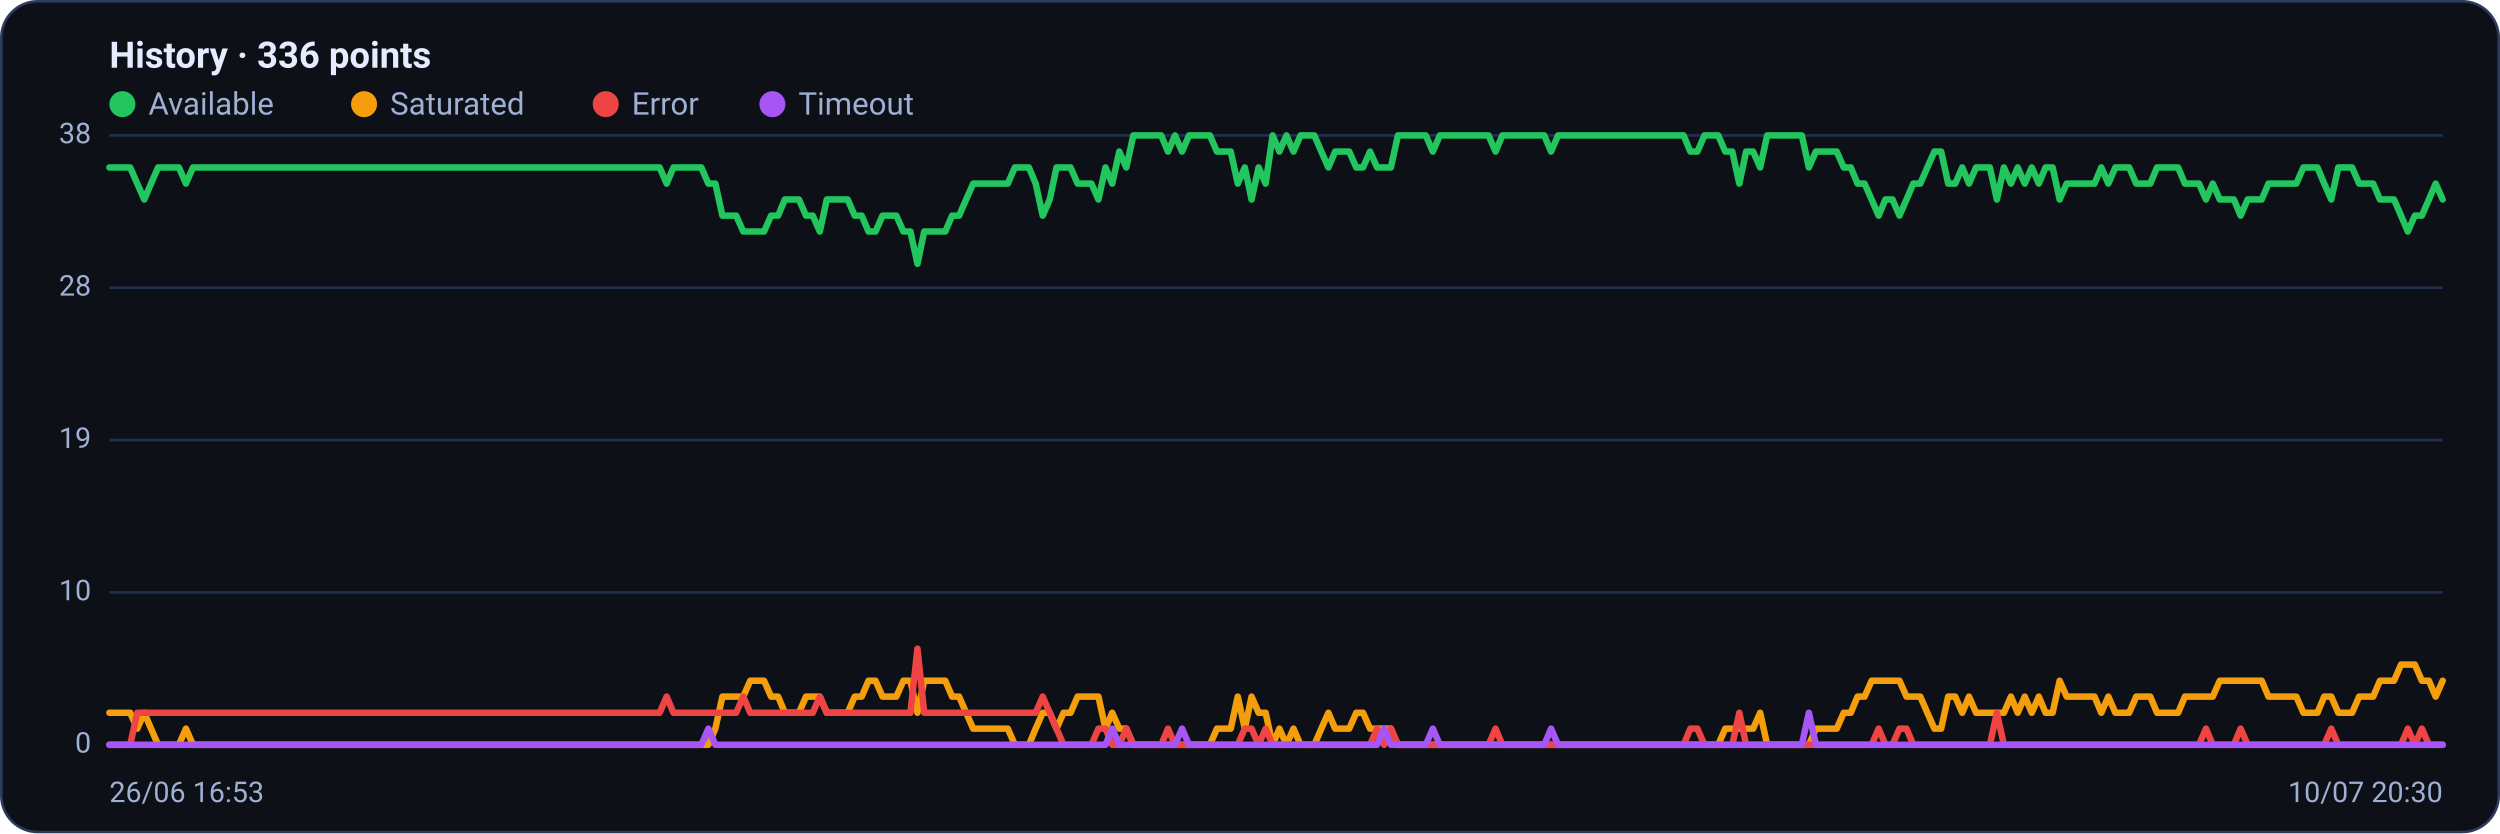
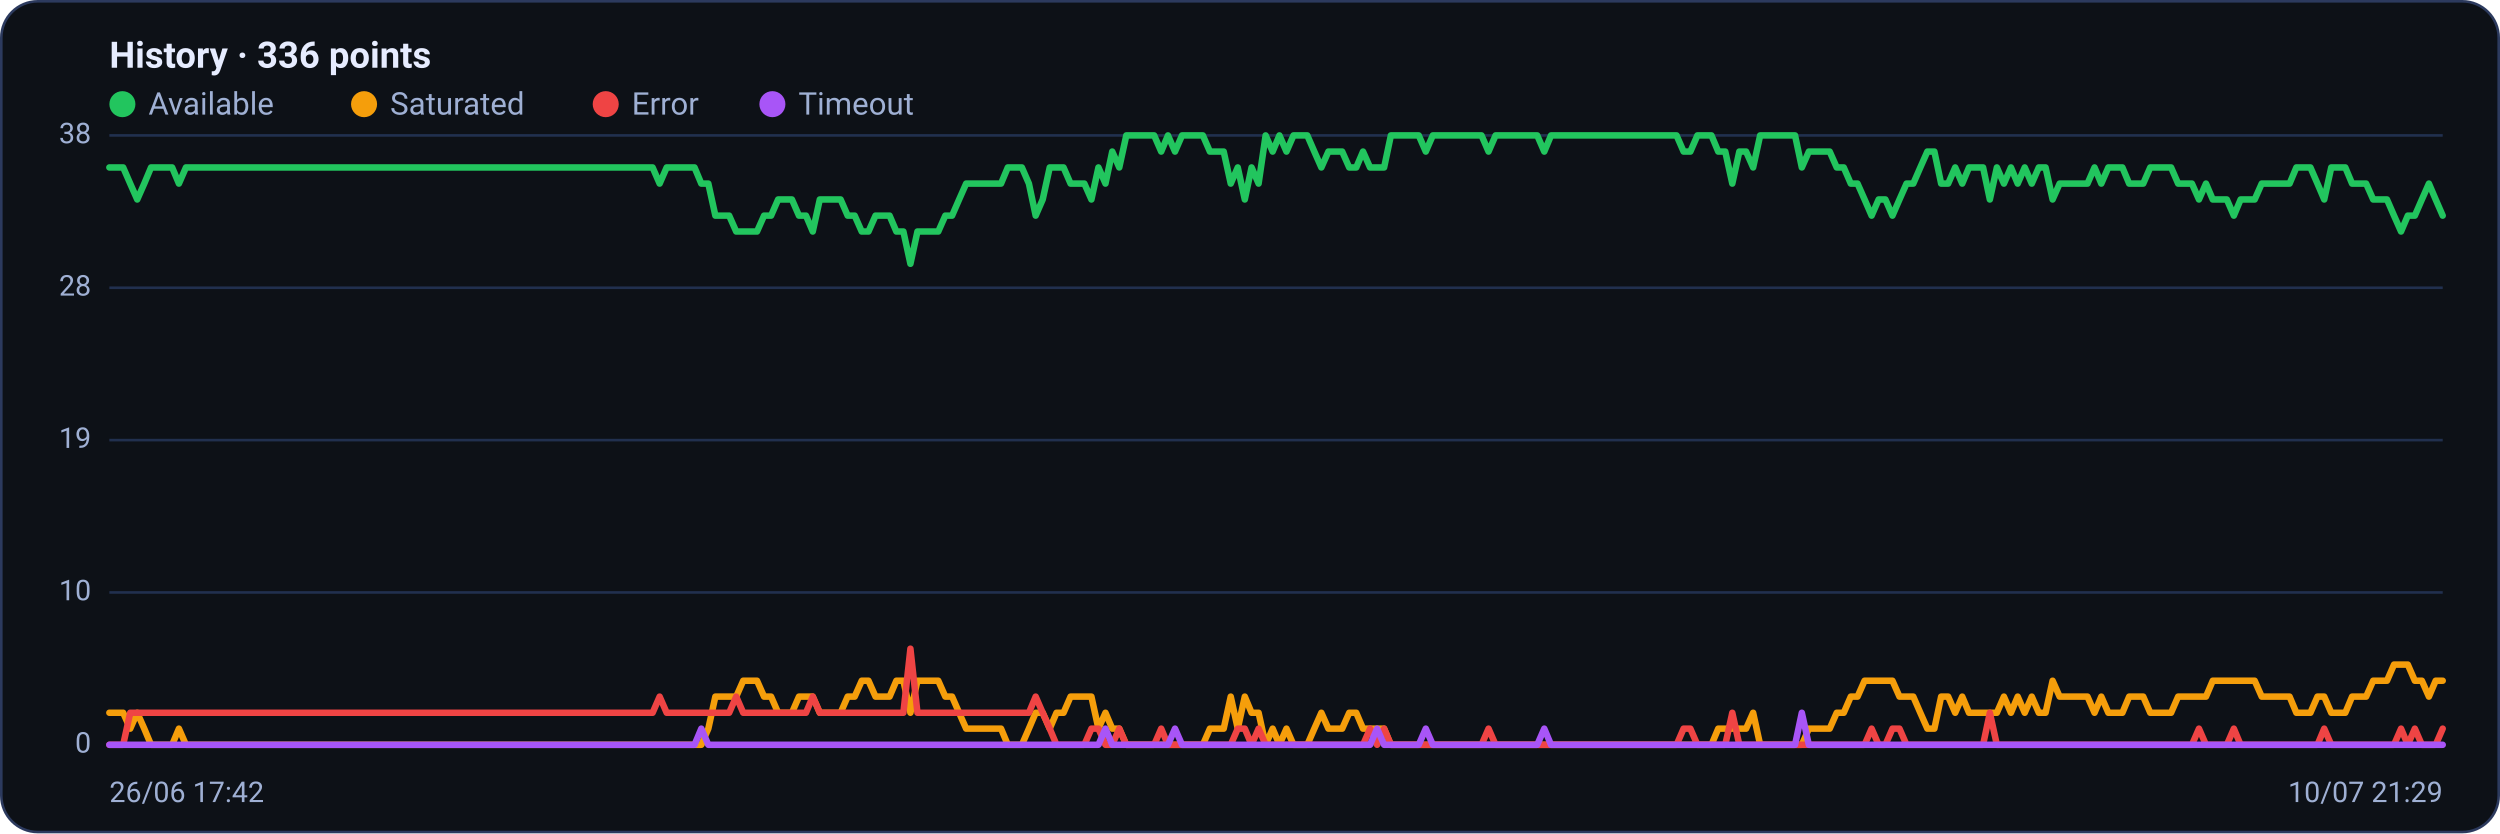
<svg xmlns="http://www.w3.org/2000/svg" viewBox="0 0 960 320" width="960" height="320" font-family="Segoe UI, system-ui, -apple-system, Roboto, Helvetica, Arial, sans-serif" role="img" aria-label="Availability history per region">
  <rect x="0.5" y="0.5" width="959" height="319" rx="14" fill="#0d1117" stroke="#2c3a5e" />
  <text x="42" y="26" font-size="14" font-weight="600" fill="#e6ecff">History · 336 points</text>
  <circle cx="47" cy="40" r="5" fill="#22c55e" />
  <text x="57" y="44" font-size="12" fill="#9fb0d4">Available</text>
  <circle cx="139.8" cy="40" r="5" fill="#f59e0b" />
  <text x="149.8" y="44" font-size="12" fill="#9fb0d4">Saturated</text>
  <circle cx="232.6" cy="40" r="5" fill="#ef4444" />
  <text x="242.6" y="44" font-size="12" fill="#9fb0d4">Error</text>
  <circle cx="296.6" cy="40" r="5" fill="#a855f7" />
  <text x="306.6" y="44" font-size="12" fill="#9fb0d4">Timeout</text>
  <line x1="42" y1="286.0" x2="938" y2="286.0" stroke="#21304f" stroke-width="1" />
  <text x="35" y="289.0" text-anchor="end" font-size="11" fill="#9fb0d4">0</text>
  <line x1="42" y1="227.5" x2="938" y2="227.5" stroke="#21304f" stroke-width="1" />
  <text x="35" y="230.5" text-anchor="end" font-size="11" fill="#9fb0d4">10</text>
  <line x1="42" y1="169.0" x2="938" y2="169.0" stroke="#21304f" stroke-width="1" />
  <text x="35" y="172.0" text-anchor="end" font-size="11" fill="#9fb0d4">19</text>
  <line x1="42" y1="110.5" x2="938" y2="110.5" stroke="#21304f" stroke-width="1" />
  <text x="35" y="113.5" text-anchor="end" font-size="11" fill="#9fb0d4">28</text>
  <line x1="42" y1="52.0" x2="938" y2="52.0" stroke="#21304f" stroke-width="1" />
  <text x="35" y="55.0" text-anchor="end" font-size="11" fill="#9fb0d4">38</text>
-   <polyline fill="none" stroke="#22c55e" stroke-width="2.5" stroke-linejoin="round" stroke-linecap="round" points="42.0,64.3 44.7,64.3 47.3,64.3 50.0,64.3 52.7,70.5 55.4,76.6 58.0,70.5 60.7,64.3 63.4,64.3 66.1,64.3 68.7,64.3 71.4,70.5 74.1,64.3 76.8,64.3 79.4,64.3 82.1,64.3 84.8,64.3 87.5,64.3 90.1,64.3 92.8,64.3 95.5,64.3 98.2,64.3 100.8,64.3 103.5,64.3 106.2,64.3 108.9,64.3 111.5,64.3 114.2,64.3 116.9,64.3 119.6,64.3 122.2,64.3 124.9,64.3 127.6,64.3 130.3,64.3 132.9,64.3 135.6,64.3 138.3,64.3 141.0,64.3 143.6,64.3 146.3,64.3 149.0,64.3 151.7,64.3 154.3,64.3 157.0,64.3 159.7,64.3 162.4,64.3 165.0,64.3 167.7,64.3 170.4,64.3 173.1,64.3 175.7,64.3 178.4,64.3 181.1,64.3 183.8,64.3 186.4,64.3 189.1,64.3 191.8,64.3 194.5,64.3 197.1,64.3 199.8,64.3 202.5,64.3 205.2,64.3 207.8,64.3 210.5,64.3 213.2,64.3 215.9,64.3 218.5,64.3 221.2,64.3 223.9,64.3 226.5,64.3 229.2,64.3 231.9,64.3 234.6,64.3 237.2,64.3 239.9,64.3 242.6,64.3 245.3,64.3 247.9,64.3 250.6,64.3 253.3,64.3 256.0,70.5 258.6,64.3 261.3,64.3 264.0,64.3 266.7,64.3 269.3,64.3 272.0,70.5 274.7,70.5 277.4,82.8 280.0,82.8 282.7,82.8 285.4,88.9 288.1,88.9 290.7,88.9 293.4,88.9 296.1,82.8 298.8,82.8 301.4,76.6 304.1,76.6 306.8,76.6 309.5,82.8 312.1,82.8 314.8,88.9 317.5,76.6 320.2,76.6 322.8,76.6 325.5,76.6 328.2,82.8 330.9,82.8 333.5,88.9 336.2,88.9 338.9,82.8 341.6,82.8 344.2,82.8 346.9,88.9 349.6,88.9 352.3,101.3 354.9,88.9 357.6,88.9 360.3,88.9 363.0,88.9 365.6,82.8 368.3,82.8 371.0,76.6 373.7,70.5 376.3,70.5 379.0,70.5 381.7,70.5 384.4,70.5 387.0,70.5 389.7,64.3 392.4,64.3 395.1,64.3 397.7,70.5 400.4,82.8 403.1,76.6 405.7,64.3 408.4,64.3 411.1,64.3 413.8,70.5 416.4,70.5 419.1,70.5 421.8,76.6 424.5,64.3 427.1,70.5 429.8,58.2 432.5,64.3 435.2,52.0 437.8,52.0 440.5,52.0 443.2,52.0 445.9,52.0 448.5,58.2 451.2,52.0 453.9,58.2 456.6,52.0 459.2,52.0 461.9,52.0 464.6,52.0 467.3,58.2 469.9,58.2 472.6,58.2 475.3,70.5 478.0,64.3 480.6,76.6 483.3,64.3 486.0,70.5 488.7,52.0 491.3,58.2 494.0,52.0 496.7,58.2 499.4,52.0 502.0,52.0 504.7,52.0 507.4,58.2 510.1,64.3 512.7,58.2 515.4,58.2 518.1,58.2 520.8,64.3 523.4,64.3 526.1,58.2 528.8,64.3 531.5,64.3 534.1,64.3 536.8,52.0 539.5,52.0 542.2,52.0 544.8,52.0 547.5,52.0 550.2,58.2 552.9,52.0 555.5,52.0 558.2,52.0 560.9,52.0 563.6,52.0 566.2,52.0 568.9,52.0 571.6,52.0 574.3,58.2 576.9,52.0 579.6,52.0 582.3,52.0 584.9,52.0 587.6,52.0 590.3,52.0 593.0,52.0 595.6,58.2 598.3,52.0 601.0,52.0 603.7,52.0 606.3,52.0 609.0,52.0 611.7,52.0 614.4,52.0 617.0,52.0 619.7,52.0 622.4,52.0 625.1,52.0 627.7,52.0 630.4,52.0 633.1,52.0 635.8,52.0 638.4,52.0 641.1,52.0 643.8,52.0 646.5,52.0 649.1,58.2 651.8,58.2 654.5,52.0 657.2,52.0 659.8,52.0 662.5,58.2 665.2,58.2 667.9,70.5 670.5,58.2 673.2,58.2 675.9,64.3 678.6,52.0 681.2,52.0 683.9,52.0 686.6,52.0 689.3,52.0 691.9,52.0 694.6,64.3 697.3,58.2 700.0,58.2 702.6,58.2 705.3,58.2 708.0,64.3 710.7,64.3 713.3,70.5 716.0,70.5 718.7,76.6 721.4,82.8 724.0,76.6 726.7,76.6 729.4,82.8 732.1,76.6 734.7,70.5 737.4,70.5 740.1,64.3 742.8,58.2 745.4,58.2 748.1,70.5 750.8,70.5 753.5,64.3 756.1,70.5 758.8,64.3 761.5,64.3 764.1,64.3 766.8,76.6 769.5,64.3 772.2,70.5 774.8,64.3 777.5,70.5 780.2,64.3 782.9,70.5 785.5,64.3 788.2,64.3 790.9,76.6 793.6,70.5 796.2,70.5 798.9,70.5 801.6,70.5 804.3,70.5 806.9,64.3 809.6,70.5 812.3,64.3 815.0,64.3 817.6,64.3 820.3,70.5 823.0,70.5 825.7,70.5 828.3,64.3 831.0,64.3 833.7,64.3 836.4,64.3 839.0,70.5 841.7,70.5 844.4,70.5 847.1,76.6 849.7,70.5 852.4,76.6 855.1,76.6 857.8,76.6 860.4,82.8 863.1,76.6 865.8,76.6 868.5,76.6 871.1,70.5 873.8,70.5 876.5,70.5 879.2,70.5 881.8,70.5 884.5,64.3 887.2,64.3 889.9,64.3 892.5,70.5 895.2,76.6 897.9,64.3 900.6,64.3 903.2,64.3 905.9,70.5 908.6,70.5 911.3,70.5 913.9,76.6 916.6,76.6 919.3,76.6 922.0,82.8 924.6,88.9 927.3,82.8 930.0,82.8 932.7,76.6 935.3,70.5 938.0,76.6" />
-   <polyline fill="none" stroke="#f59e0b" stroke-width="2.5" stroke-linejoin="round" stroke-linecap="round" points="42.0,273.7 44.7,273.7 47.3,273.7 50.0,273.7 52.7,279.8 55.4,273.7 58.0,279.8 60.7,286.0 63.4,286.0 66.1,286.0 68.7,286.0 71.4,279.8 74.1,286.0 76.8,286.0 79.4,286.0 82.1,286.0 84.8,286.0 87.5,286.0 90.1,286.0 92.8,286.0 95.5,286.0 98.2,286.0 100.8,286.0 103.5,286.0 106.2,286.0 108.9,286.0 111.5,286.0 114.2,286.0 116.9,286.0 119.6,286.0 122.2,286.0 124.9,286.0 127.6,286.0 130.3,286.0 132.9,286.0 135.6,286.0 138.3,286.0 141.0,286.0 143.6,286.0 146.3,286.0 149.0,286.0 151.7,286.0 154.3,286.0 157.0,286.0 159.7,286.0 162.4,286.0 165.0,286.0 167.7,286.0 170.4,286.0 173.1,286.0 175.7,286.0 178.4,286.0 181.1,286.0 183.8,286.0 186.4,286.0 189.1,286.0 191.8,286.0 194.5,286.0 197.1,286.0 199.8,286.0 202.5,286.0 205.2,286.0 207.8,286.0 210.5,286.0 213.2,286.0 215.9,286.0 218.5,286.0 221.2,286.0 223.9,286.0 226.5,286.0 229.2,286.0 231.9,286.0 234.6,286.0 237.2,286.0 239.9,286.0 242.6,286.0 245.3,286.0 247.9,286.0 250.6,286.0 253.3,286.0 256.0,286.0 258.6,286.0 261.3,286.0 264.0,286.0 266.7,286.0 269.3,286.0 272.0,286.0 274.7,279.8 277.4,267.5 280.0,267.5 282.7,267.5 285.4,267.5 288.1,261.4 290.7,261.4 293.4,261.4 296.1,267.5 298.8,267.5 301.4,273.7 304.1,273.7 306.8,273.7 309.5,267.5 312.1,267.5 314.8,267.5 317.5,273.7 320.2,273.7 322.8,273.7 325.5,273.7 328.2,267.5 330.9,267.5 333.5,261.4 336.2,261.4 338.9,267.5 341.6,267.5 344.2,267.5 346.9,261.4 349.6,261.4 352.3,273.7 354.9,261.4 357.6,261.4 360.3,261.4 363.0,261.4 365.6,267.5 368.3,267.5 371.0,273.7 373.7,279.8 376.3,279.8 379.0,279.8 381.7,279.8 384.4,279.8 387.0,279.8 389.7,286.0 392.4,286.0 395.1,286.0 397.7,279.8 400.4,273.7 403.1,273.7 405.7,279.8 408.4,273.7 411.1,273.7 413.8,267.5 416.4,267.5 419.1,267.5 421.8,267.5 424.5,279.8 427.1,273.7 429.8,279.8 432.5,279.8 435.2,286.0 437.8,286.0 440.5,286.0 443.2,286.0 445.9,286.0 448.5,286.0 451.2,286.0 453.9,286.0 456.6,286.0 459.2,286.0 461.9,286.0 464.6,286.0 467.3,279.8 469.9,279.8 472.6,279.8 475.3,267.5 478.0,279.8 480.6,267.5 483.3,273.7 486.0,273.7 488.7,286.0 491.3,279.8 494.0,286.0 496.7,279.8 499.4,286.0 502.0,286.0 504.7,286.0 507.4,279.8 510.1,273.7 512.7,279.8 515.4,279.8 518.1,279.8 520.8,273.7 523.4,273.7 526.1,279.8 528.8,279.8 531.5,279.8 534.1,279.8 536.8,286.0 539.5,286.0 542.2,286.0 544.8,286.0 547.5,286.0 550.2,286.0 552.9,286.0 555.5,286.0 558.2,286.0 560.9,286.0 563.6,286.0 566.2,286.0 568.9,286.0 571.6,286.0 574.3,286.0 576.9,286.0 579.6,286.0 582.3,286.0 584.9,286.0 587.6,286.0 590.3,286.0 593.0,286.0 595.6,286.0 598.3,286.0 601.0,286.0 603.7,286.0 606.3,286.0 609.0,286.0 611.7,286.0 614.4,286.0 617.0,286.0 619.7,286.0 622.4,286.0 625.1,286.0 627.7,286.0 630.4,286.0 633.1,286.0 635.8,286.0 638.4,286.0 641.1,286.0 643.8,286.0 646.5,286.0 649.1,286.0 651.8,286.0 654.5,286.0 657.2,286.0 659.8,286.0 662.5,279.8 665.2,279.8 667.9,279.8 670.5,279.8 673.2,279.8 675.9,273.7 678.6,286.0 681.2,286.0 683.9,286.0 686.6,286.0 689.3,286.0 691.9,286.0 694.6,286.0 697.3,279.8 700.0,279.8 702.6,279.8 705.3,279.8 708.0,273.7 710.7,273.7 713.3,267.5 716.0,267.5 718.7,261.4 721.4,261.4 724.0,261.4 726.7,261.4 729.4,261.4 732.1,267.5 734.7,267.5 737.4,267.5 740.1,273.7 742.8,279.8 745.4,279.8 748.1,267.5 750.8,267.5 753.5,273.7 756.1,267.5 758.8,273.7 761.5,273.7 764.1,273.7 766.8,273.7 769.5,273.7 772.2,267.5 774.8,273.7 777.5,267.5 780.2,273.7 782.9,267.5 785.5,273.7 788.2,273.7 790.9,261.4 793.6,267.5 796.2,267.5 798.9,267.5 801.6,267.5 804.3,267.5 806.9,273.7 809.6,267.5 812.3,273.7 815.0,273.7 817.6,273.7 820.3,267.5 823.0,267.5 825.7,267.5 828.3,273.7 831.0,273.7 833.7,273.7 836.4,273.7 839.0,267.5 841.7,267.5 844.4,267.5 847.1,267.5 849.7,267.5 852.4,261.4 855.1,261.4 857.8,261.4 860.4,261.4 863.1,261.4 865.8,261.4 868.5,261.4 871.1,267.5 873.8,267.5 876.5,267.5 879.2,267.5 881.8,267.5 884.5,273.7 887.2,273.7 889.9,273.7 892.5,267.5 895.2,267.5 897.9,273.7 900.6,273.7 903.2,273.7 905.9,267.5 908.6,267.5 911.3,267.5 913.9,261.4 916.6,261.4 919.3,261.4 922.0,255.2 924.6,255.2 927.3,255.2 930.0,261.4 932.7,261.4 935.3,267.5 938.0,261.4" />
-   <polyline fill="none" stroke="#ef4444" stroke-width="2.5" stroke-linejoin="round" stroke-linecap="round" points="42.0,286.0 44.7,286.0 47.3,286.0 50.0,286.0 52.7,273.7 55.4,273.7 58.0,273.7 60.7,273.7 63.4,273.7 66.1,273.7 68.7,273.7 71.4,273.7 74.1,273.7 76.8,273.7 79.4,273.7 82.1,273.7 84.8,273.7 87.5,273.7 90.1,273.7 92.8,273.7 95.5,273.7 98.2,273.7 100.8,273.7 103.5,273.7 106.2,273.7 108.9,273.7 111.5,273.7 114.2,273.7 116.9,273.7 119.6,273.7 122.2,273.7 124.9,273.7 127.6,273.7 130.3,273.7 132.9,273.7 135.6,273.7 138.3,273.7 141.0,273.7 143.6,273.7 146.3,273.7 149.0,273.7 151.7,273.7 154.3,273.7 157.0,273.7 159.7,273.7 162.4,273.7 165.0,273.7 167.7,273.7 170.4,273.7 173.1,273.7 175.7,273.7 178.4,273.7 181.1,273.7 183.8,273.7 186.4,273.7 189.1,273.7 191.8,273.7 194.5,273.7 197.1,273.7 199.8,273.7 202.5,273.7 205.2,273.7 207.8,273.7 210.5,273.7 213.2,273.7 215.9,273.7 218.5,273.7 221.2,273.7 223.9,273.7 226.5,273.7 229.2,273.7 231.9,273.7 234.6,273.7 237.2,273.7 239.9,273.7 242.6,273.7 245.3,273.7 247.9,273.7 250.6,273.7 253.3,273.7 256.0,267.5 258.6,273.7 261.3,273.7 264.0,273.7 266.7,273.7 269.3,273.7 272.0,273.7 274.7,273.7 277.4,273.7 280.0,273.7 282.7,273.7 285.4,267.5 288.1,273.7 290.7,273.7 293.4,273.7 296.1,273.7 298.8,273.7 301.4,273.7 304.1,273.7 306.8,273.7 309.5,273.7 312.1,273.7 314.8,267.5 317.5,273.7 320.2,273.7 322.8,273.7 325.5,273.7 328.2,273.7 330.9,273.7 333.5,273.7 336.2,273.7 338.9,273.7 341.6,273.7 344.2,273.7 346.9,273.7 349.6,273.7 352.3,249.1 354.9,273.7 357.6,273.7 360.3,273.7 363.0,273.7 365.6,273.7 368.3,273.7 371.0,273.7 373.7,273.7 376.3,273.7 379.0,273.7 381.7,273.7 384.4,273.7 387.0,273.7 389.7,273.7 392.4,273.7 395.1,273.7 397.7,273.7 400.4,267.5 403.1,273.7 405.7,279.8 408.4,286.0 411.1,286.0 413.8,286.0 416.4,286.0 419.1,286.0 421.8,279.8 424.5,279.8 427.1,286.0 429.8,286.0 432.5,279.8 435.2,286.0 437.8,286.0 440.5,286.0 443.2,286.0 445.9,286.0 448.5,279.8 451.2,286.0 453.9,286.0 456.6,286.0 459.2,286.0 461.9,286.0 464.6,286.0 467.3,286.0 469.9,286.0 472.6,286.0 475.3,286.0 478.0,279.8 480.6,279.8 483.3,286.0 486.0,279.8 488.7,286.0 491.3,286.0 494.0,286.0 496.7,286.0 499.4,286.0 502.0,286.0 504.7,286.0 507.4,286.0 510.1,286.0 512.7,286.0 515.4,286.0 518.1,286.0 520.8,286.0 523.4,286.0 526.1,286.0 528.8,279.8 531.5,286.0 534.1,279.8 536.8,286.0 539.5,286.0 542.2,286.0 544.8,286.0 547.5,286.0 550.2,286.0 552.9,286.0 555.5,286.0 558.2,286.0 560.9,286.0 563.6,286.0 566.2,286.0 568.9,286.0 571.6,286.0 574.3,279.8 576.9,286.0 579.6,286.0 582.3,286.0 584.9,286.0 587.6,286.0 590.3,286.0 593.0,286.0 595.6,286.0 598.3,286.0 601.0,286.0 603.7,286.0 606.3,286.0 609.0,286.0 611.7,286.0 614.4,286.0 617.0,286.0 619.7,286.0 622.4,286.0 625.1,286.0 627.7,286.0 630.4,286.0 633.1,286.0 635.8,286.0 638.4,286.0 641.1,286.0 643.8,286.0 646.5,286.0 649.1,279.8 651.8,279.8 654.5,286.0 657.2,286.0 659.8,286.0 662.5,286.0 665.2,286.0 667.9,273.7 670.5,286.0 673.2,286.0 675.9,286.0 678.6,286.0 681.2,286.0 683.9,286.0 686.6,286.0 689.3,286.0 691.9,286.0 694.6,286.0 697.3,286.0 700.0,286.0 702.6,286.0 705.3,286.0 708.0,286.0 710.7,286.0 713.3,286.0 716.0,286.0 718.7,286.0 721.4,279.8 724.0,286.0 726.7,286.0 729.4,279.8 732.1,279.8 734.7,286.0 737.4,286.0 740.1,286.0 742.8,286.0 745.4,286.0 748.1,286.0 750.8,286.0 753.5,286.0 756.1,286.0 758.8,286.0 761.5,286.0 764.1,286.0 766.8,273.7 769.5,286.0 772.2,286.0 774.8,286.0 777.5,286.0 780.2,286.0 782.9,286.0 785.5,286.0 788.2,286.0 790.9,286.0 793.6,286.0 796.2,286.0 798.9,286.0 801.6,286.0 804.3,286.0 806.9,286.0 809.6,286.0 812.3,286.0 815.0,286.0 817.6,286.0 820.3,286.0 823.0,286.0 825.7,286.0 828.3,286.0 831.0,286.0 833.7,286.0 836.4,286.0 839.0,286.0 841.7,286.0 844.4,286.0 847.1,279.8 849.7,286.0 852.4,286.0 855.1,286.0 857.8,286.0 860.4,279.8 863.1,286.0 865.8,286.0 868.5,286.0 871.1,286.0 873.8,286.0 876.5,286.0 879.2,286.0 881.8,286.0 884.5,286.0 887.2,286.0 889.9,286.0 892.5,286.0 895.2,279.8 897.9,286.0 900.6,286.0 903.2,286.0 905.9,286.0 908.6,286.0 911.3,286.0 913.9,286.0 916.6,286.0 919.3,286.0 922.0,286.0 924.6,279.8 927.3,286.0 930.0,279.8 932.7,286.0 935.3,286.0 938.0,286.0" />
-   <polyline fill="none" stroke="#a855f7" stroke-width="2.5" stroke-linejoin="round" stroke-linecap="round" points="42.0,286.0 44.7,286.0 47.3,286.0 50.0,286.0 52.7,286.0 55.4,286.0 58.0,286.0 60.7,286.0 63.4,286.0 66.1,286.0 68.7,286.0 71.4,286.0 74.1,286.0 76.8,286.0 79.4,286.0 82.1,286.0 84.8,286.0 87.5,286.0 90.1,286.0 92.8,286.0 95.5,286.0 98.2,286.0 100.8,286.0 103.5,286.0 106.2,286.0 108.9,286.0 111.5,286.0 114.2,286.0 116.9,286.0 119.6,286.0 122.2,286.0 124.9,286.0 127.6,286.0 130.3,286.0 132.9,286.0 135.6,286.0 138.3,286.0 141.0,286.0 143.6,286.0 146.3,286.0 149.0,286.0 151.7,286.0 154.3,286.0 157.0,286.0 159.7,286.0 162.4,286.0 165.0,286.0 167.7,286.0 170.4,286.0 173.1,286.0 175.7,286.0 178.4,286.0 181.1,286.0 183.8,286.0 186.4,286.0 189.1,286.0 191.8,286.0 194.5,286.0 197.1,286.0 199.8,286.0 202.5,286.0 205.2,286.0 207.8,286.0 210.5,286.0 213.2,286.0 215.9,286.0 218.5,286.0 221.2,286.0 223.9,286.0 226.5,286.0 229.2,286.0 231.9,286.0 234.6,286.0 237.2,286.0 239.9,286.0 242.6,286.0 245.3,286.0 247.9,286.0 250.6,286.0 253.3,286.0 256.0,286.0 258.6,286.0 261.3,286.0 264.0,286.0 266.7,286.0 269.3,286.0 272.0,279.8 274.7,286.0 277.4,286.0 280.0,286.0 282.7,286.0 285.4,286.0 288.1,286.0 290.7,286.0 293.4,286.0 296.1,286.0 298.8,286.0 301.4,286.0 304.1,286.0 306.8,286.0 309.5,286.0 312.1,286.0 314.8,286.0 317.5,286.0 320.2,286.0 322.8,286.0 325.5,286.0 328.2,286.0 330.9,286.0 333.5,286.0 336.2,286.0 338.9,286.0 341.6,286.0 344.2,286.0 346.9,286.0 349.6,286.0 352.3,286.0 354.9,286.0 357.6,286.0 360.3,286.0 363.0,286.0 365.6,286.0 368.3,286.0 371.0,286.0 373.7,286.0 376.3,286.0 379.0,286.0 381.7,286.0 384.4,286.0 387.0,286.0 389.7,286.0 392.4,286.0 395.1,286.0 397.7,286.0 400.4,286.0 403.1,286.0 405.7,286.0 408.4,286.0 411.1,286.0 413.8,286.0 416.4,286.0 419.1,286.0 421.8,286.0 424.5,286.0 427.1,279.8 429.8,286.0 432.5,286.0 435.2,286.0 437.8,286.0 440.5,286.0 443.2,286.0 445.9,286.0 448.5,286.0 451.2,286.0 453.9,279.8 456.6,286.0 459.2,286.0 461.9,286.0 464.6,286.0 467.3,286.0 469.9,286.0 472.6,286.0 475.3,286.0 478.0,286.0 480.6,286.0 483.3,286.0 486.0,286.0 488.7,286.0 491.3,286.0 494.0,286.0 496.7,286.0 499.4,286.0 502.0,286.0 504.7,286.0 507.4,286.0 510.1,286.0 512.7,286.0 515.4,286.0 518.1,286.0 520.8,286.0 523.4,286.0 526.1,286.0 528.8,286.0 531.5,279.8 534.1,286.0 536.8,286.0 539.5,286.0 542.2,286.0 544.8,286.0 547.5,286.0 550.2,279.8 552.9,286.0 555.5,286.0 558.2,286.0 560.9,286.0 563.6,286.0 566.2,286.0 568.9,286.0 571.6,286.0 574.3,286.0 576.9,286.0 579.6,286.0 582.3,286.0 584.9,286.0 587.6,286.0 590.3,286.0 593.0,286.0 595.6,279.8 598.3,286.0 601.0,286.0 603.7,286.0 606.3,286.0 609.0,286.0 611.7,286.0 614.4,286.0 617.0,286.0 619.7,286.0 622.4,286.0 625.1,286.0 627.7,286.0 630.4,286.0 633.1,286.0 635.8,286.0 638.4,286.0 641.1,286.0 643.8,286.0 646.5,286.0 649.1,286.0 651.8,286.0 654.5,286.0 657.2,286.0 659.8,286.0 662.5,286.0 665.2,286.0 667.9,286.0 670.5,286.0 673.2,286.0 675.9,286.0 678.6,286.0 681.2,286.0 683.9,286.0 686.6,286.0 689.3,286.0 691.9,286.0 694.6,273.7 697.3,286.0 700.0,286.0 702.6,286.0 705.3,286.0 708.0,286.0 710.7,286.0 713.3,286.0 716.0,286.0 718.7,286.0 721.4,286.0 724.0,286.0 726.7,286.0 729.4,286.0 732.1,286.0 734.7,286.0 737.4,286.0 740.1,286.0 742.8,286.0 745.4,286.0 748.1,286.0 750.8,286.0 753.5,286.0 756.1,286.0 758.8,286.0 761.5,286.0 764.1,286.0 766.8,286.0 769.5,286.0 772.2,286.0 774.8,286.0 777.5,286.0 780.2,286.0 782.9,286.0 785.5,286.0 788.2,286.0 790.9,286.0 793.6,286.0 796.2,286.0 798.9,286.0 801.6,286.0 804.3,286.0 806.9,286.0 809.6,286.0 812.3,286.0 815.0,286.0 817.6,286.0 820.3,286.0 823.0,286.0 825.7,286.0 828.3,286.0 831.0,286.0 833.7,286.0 836.4,286.0 839.0,286.0 841.7,286.0 844.4,286.0 847.1,286.0 849.7,286.0 852.4,286.0 855.1,286.0 857.8,286.0 860.4,286.0 863.1,286.0 865.8,286.0 868.5,286.0 871.1,286.0 873.8,286.0 876.5,286.0 879.2,286.0 881.8,286.0 884.5,286.0 887.2,286.0 889.9,286.0 892.5,286.0 895.2,286.0 897.9,286.0 900.6,286.0 903.2,286.0 905.9,286.0 908.6,286.0 911.3,286.0 913.9,286.0 916.6,286.0 919.3,286.0 922.0,286.0 924.6,286.0 927.3,286.0 930.0,286.0 932.7,286.0 935.3,286.0 938.0,286.0" />
-   <text x="42" y="308" font-size="11" fill="#9fb0d4">26/06 16:53</text>
-   <text x="938" y="308" text-anchor="end" font-size="11" fill="#9fb0d4">10/07 20:30</text>
+   <polyline fill="none" stroke="#22c55e" stroke-width="2.5" stroke-linejoin="round" stroke-linecap="round" points="42.0,64.3 44.7,64.3 47.3,64.3 50.0,70.5 52.7,76.6 55.4,70.5 58.0,64.3 60.7,64.3 63.4,64.3 66.1,64.3 68.7,70.5 71.4,64.3 74.1,64.3 76.8,64.3 79.4,64.3 82.1,64.3 84.8,64.3 87.5,64.3 90.1,64.3 92.8,64.3 95.5,64.3 98.2,64.3 100.8,64.3 103.5,64.3 106.2,64.3 108.9,64.3 111.5,64.3 114.2,64.3 116.9,64.3 119.6,64.3 122.2,64.3 124.9,64.3 127.6,64.3 130.3,64.3 132.9,64.3 135.6,64.3 138.3,64.3 141.0,64.3 143.6,64.3 146.3,64.3 149.0,64.3 151.7,64.3 154.3,64.3 157.0,64.3 159.7,64.3 162.4,64.3 165.0,64.3 167.7,64.3 170.4,64.3 173.1,64.3 175.7,64.3 178.4,64.3 181.1,64.3 183.8,64.3 186.4,64.3 189.1,64.3 191.8,64.3 194.5,64.3 197.1,64.3 199.8,64.3 202.5,64.3 205.2,64.3 207.8,64.3 210.5,64.3 213.2,64.3 215.9,64.3 218.5,64.3 221.2,64.3 223.9,64.3 226.5,64.3 229.2,64.3 231.9,64.3 234.6,64.3 237.2,64.3 239.9,64.3 242.6,64.3 245.3,64.3 247.9,64.3 250.6,64.3 253.3,70.5 256.0,64.3 258.6,64.3 261.3,64.3 264.0,64.3 266.7,64.3 269.3,70.5 272.0,70.5 274.7,82.8 277.4,82.8 280.0,82.8 282.7,88.9 285.4,88.9 288.1,88.9 290.7,88.9 293.4,82.8 296.1,82.8 298.8,76.6 301.4,76.6 304.1,76.6 306.8,82.8 309.5,82.8 312.1,88.9 314.8,76.6 317.5,76.6 320.2,76.6 322.8,76.6 325.5,82.8 328.2,82.8 330.9,88.9 333.5,88.9 336.2,82.8 338.9,82.8 341.6,82.8 344.2,88.9 346.9,88.9 349.6,101.3 352.3,88.9 354.9,88.9 357.6,88.9 360.3,88.9 363.0,82.8 365.6,82.8 368.3,76.6 371.0,70.5 373.7,70.5 376.3,70.5 379.0,70.5 381.7,70.5 384.4,70.5 387.0,64.3 389.7,64.3 392.4,64.3 395.1,70.5 397.7,82.8 400.4,76.6 403.1,64.3 405.7,64.3 408.4,64.3 411.1,70.5 413.8,70.5 416.4,70.5 419.1,76.6 421.8,64.3 424.5,70.5 427.1,58.2 429.8,64.3 432.5,52.0 435.2,52.0 437.8,52.0 440.5,52.0 443.2,52.0 445.9,58.2 448.5,52.0 451.2,58.2 453.9,52.0 456.6,52.0 459.2,52.0 461.9,52.0 464.6,58.2 467.3,58.2 469.9,58.2 472.6,70.5 475.3,64.3 478.0,76.6 480.6,64.3 483.3,70.5 486.0,52.0 488.7,58.2 491.3,52.0 494.0,58.2 496.7,52.0 499.4,52.0 502.0,52.0 504.7,58.2 507.4,64.3 510.1,58.2 512.7,58.2 515.4,58.2 518.1,64.3 520.8,64.3 523.4,58.2 526.1,64.3 528.8,64.3 531.5,64.3 534.1,52.0 536.8,52.0 539.5,52.0 542.2,52.0 544.8,52.0 547.5,58.2 550.2,52.0 552.9,52.0 555.5,52.0 558.2,52.0 560.9,52.0 563.6,52.0 566.2,52.0 568.9,52.0 571.6,58.2 574.3,52.0 576.9,52.0 579.6,52.0 582.3,52.0 584.9,52.0 587.6,52.0 590.3,52.0 593.0,58.2 595.6,52.0 598.3,52.0 601.0,52.0 603.7,52.0 606.3,52.0 609.0,52.0 611.7,52.0 614.4,52.0 617.0,52.0 619.7,52.0 622.4,52.0 625.1,52.0 627.7,52.0 630.4,52.0 633.1,52.0 635.8,52.0 638.4,52.0 641.1,52.0 643.8,52.0 646.5,58.2 649.1,58.2 651.8,52.0 654.5,52.0 657.2,52.0 659.8,58.2 662.5,58.2 665.2,70.5 667.9,58.2 670.5,58.2 673.2,64.3 675.9,52.0 678.6,52.0 681.2,52.0 683.9,52.0 686.6,52.0 689.3,52.0 691.9,64.3 694.6,58.2 697.3,58.2 700.0,58.2 702.6,58.2 705.3,64.3 708.0,64.3 710.7,70.5 713.3,70.5 716.0,76.6 718.7,82.8 721.4,76.6 724.0,76.6 726.7,82.8 729.4,76.6 732.1,70.5 734.7,70.5 737.4,64.3 740.1,58.2 742.8,58.2 745.4,70.5 748.1,70.5 750.8,64.3 753.5,70.5 756.1,64.3 758.8,64.3 761.5,64.3 764.1,76.6 766.8,64.3 769.5,70.5 772.2,64.3 774.8,70.5 777.5,64.3 780.2,70.5 782.9,64.3 785.5,64.3 788.2,76.6 790.9,70.5 793.6,70.5 796.2,70.5 798.9,70.5 801.6,70.5 804.3,64.3 806.9,70.5 809.6,64.3 812.3,64.3 815.0,64.3 817.6,70.5 820.3,70.5 823.0,70.5 825.7,64.3 828.3,64.3 831.0,64.3 833.7,64.3 836.4,70.5 839.0,70.5 841.7,70.5 844.4,76.6 847.1,70.5 849.7,76.6 852.4,76.6 855.1,76.6 857.8,82.8 860.4,76.6 863.1,76.6 865.8,76.6 868.5,70.5 871.1,70.5 873.8,70.5 876.5,70.5 879.2,70.5 881.8,64.3 884.5,64.3 887.2,64.3 889.9,70.5 892.5,76.6 895.2,64.3 897.9,64.3 900.6,64.3 903.2,70.5 905.9,70.5 908.6,70.5 911.3,76.6 913.9,76.6 916.6,76.6 919.3,82.8 922.0,88.9 924.6,82.8 927.3,82.8 930.0,76.6 932.7,70.5 935.3,76.6 938.0,82.8" />
+   <polyline fill="none" stroke="#f59e0b" stroke-width="2.5" stroke-linejoin="round" stroke-linecap="round" points="42.0,273.7 44.7,273.7 47.3,273.7 50.0,279.8 52.7,273.7 55.4,279.8 58.0,286.0 60.7,286.0 63.4,286.0 66.1,286.0 68.7,279.8 71.4,286.0 74.1,286.0 76.8,286.0 79.4,286.0 82.1,286.0 84.8,286.0 87.5,286.0 90.1,286.0 92.8,286.0 95.5,286.0 98.2,286.0 100.8,286.0 103.5,286.0 106.2,286.0 108.9,286.0 111.5,286.0 114.2,286.0 116.9,286.0 119.6,286.0 122.2,286.0 124.9,286.0 127.6,286.0 130.3,286.0 132.9,286.0 135.6,286.0 138.3,286.0 141.0,286.0 143.6,286.0 146.3,286.0 149.0,286.0 151.7,286.0 154.3,286.0 157.0,286.0 159.7,286.0 162.4,286.0 165.0,286.0 167.7,286.0 170.4,286.0 173.1,286.0 175.7,286.0 178.4,286.0 181.1,286.0 183.8,286.0 186.4,286.0 189.1,286.0 191.8,286.0 194.5,286.0 197.1,286.0 199.8,286.0 202.5,286.0 205.2,286.0 207.8,286.0 210.5,286.0 213.2,286.0 215.9,286.0 218.5,286.0 221.2,286.0 223.9,286.0 226.5,286.0 229.2,286.0 231.9,286.0 234.6,286.0 237.2,286.0 239.9,286.0 242.6,286.0 245.3,286.0 247.9,286.0 250.6,286.0 253.3,286.0 256.0,286.0 258.6,286.0 261.3,286.0 264.0,286.0 266.7,286.0 269.3,286.0 272.0,279.8 274.7,267.5 277.4,267.5 280.0,267.5 282.7,267.5 285.4,261.4 288.1,261.4 290.7,261.4 293.4,267.5 296.1,267.5 298.8,273.7 301.4,273.7 304.1,273.7 306.8,267.5 309.5,267.5 312.1,267.5 314.8,273.7 317.5,273.7 320.2,273.7 322.8,273.7 325.5,267.5 328.2,267.5 330.9,261.4 333.5,261.4 336.2,267.5 338.9,267.5 341.6,267.5 344.2,261.4 346.9,261.4 349.6,273.7 352.3,261.4 354.9,261.4 357.6,261.4 360.3,261.4 363.0,267.5 365.6,267.5 368.3,273.7 371.0,279.8 373.7,279.8 376.3,279.8 379.0,279.8 381.7,279.8 384.4,279.8 387.0,286.0 389.7,286.0 392.4,286.0 395.1,279.8 397.7,273.7 400.4,273.7 403.1,279.8 405.7,273.7 408.4,273.7 411.1,267.5 413.8,267.5 416.4,267.5 419.1,267.5 421.8,279.8 424.5,273.7 427.1,279.8 429.8,279.8 432.5,286.0 435.2,286.0 437.8,286.0 440.5,286.0 443.2,286.0 445.9,286.0 448.5,286.0 451.2,286.0 453.9,286.0 456.6,286.0 459.2,286.0 461.9,286.0 464.6,279.8 467.3,279.8 469.9,279.8 472.6,267.5 475.3,279.8 478.0,267.5 480.6,273.7 483.3,273.7 486.0,286.0 488.7,279.8 491.3,286.0 494.0,279.8 496.7,286.0 499.4,286.0 502.0,286.0 504.7,279.8 507.4,273.7 510.1,279.8 512.7,279.8 515.4,279.8 518.1,273.7 520.8,273.7 523.4,279.8 526.1,279.8 528.8,279.8 531.5,279.8 534.1,286.0 536.8,286.0 539.5,286.0 542.2,286.0 544.8,286.0 547.5,286.0 550.2,286.0 552.9,286.0 555.5,286.0 558.2,286.0 560.9,286.0 563.6,286.0 566.2,286.0 568.9,286.0 571.6,286.0 574.3,286.0 576.9,286.0 579.6,286.0 582.3,286.0 584.9,286.0 587.6,286.0 590.3,286.0 593.0,286.0 595.6,286.0 598.3,286.0 601.0,286.0 603.7,286.0 606.3,286.0 609.0,286.0 611.7,286.0 614.4,286.0 617.0,286.0 619.7,286.0 622.4,286.0 625.1,286.0 627.7,286.0 630.4,286.0 633.1,286.0 635.8,286.0 638.4,286.0 641.1,286.0 643.8,286.0 646.5,286.0 649.1,286.0 651.8,286.0 654.5,286.0 657.2,286.0 659.8,279.8 662.5,279.8 665.2,279.8 667.9,279.8 670.5,279.8 673.2,273.7 675.9,286.0 678.6,286.0 681.2,286.0 683.9,286.0 686.6,286.0 689.3,286.0 691.9,286.0 694.6,279.8 697.3,279.8 700.0,279.8 702.6,279.8 705.3,273.7 708.0,273.7 710.7,267.5 713.3,267.5 716.0,261.4 718.7,261.4 721.4,261.4 724.0,261.4 726.7,261.4 729.4,267.5 732.1,267.5 734.7,267.5 737.4,273.7 740.1,279.8 742.8,279.8 745.4,267.5 748.1,267.5 750.8,273.7 753.5,267.5 756.1,273.7 758.8,273.7 761.5,273.7 764.1,273.7 766.8,273.7 769.5,267.5 772.2,273.7 774.8,267.5 777.5,273.7 780.2,267.5 782.9,273.7 785.5,273.7 788.2,261.4 790.9,267.5 793.6,267.5 796.2,267.5 798.9,267.5 801.6,267.5 804.3,273.7 806.9,267.5 809.6,273.7 812.3,273.7 815.0,273.7 817.6,267.5 820.3,267.5 823.0,267.5 825.7,273.7 828.3,273.7 831.0,273.7 833.7,273.7 836.4,267.5 839.0,267.5 841.7,267.5 844.4,267.5 847.1,267.5 849.7,261.4 852.4,261.4 855.1,261.4 857.8,261.4 860.4,261.4 863.1,261.4 865.8,261.4 868.5,267.5 871.1,267.5 873.8,267.5 876.5,267.5 879.2,267.5 881.8,273.7 884.5,273.7 887.2,273.7 889.9,267.5 892.5,267.5 895.2,273.7 897.9,273.7 900.6,273.7 903.2,267.5 905.9,267.5 908.6,267.5 911.3,261.4 913.9,261.4 916.6,261.4 919.3,255.2 922.0,255.2 924.6,255.2 927.3,261.4 930.0,261.4 932.7,267.5 935.3,261.4 938.0,261.4" />
+   <polyline fill="none" stroke="#ef4444" stroke-width="2.5" stroke-linejoin="round" stroke-linecap="round" points="42.0,286.0 44.7,286.0 47.3,286.0 50.0,273.7 52.7,273.7 55.4,273.7 58.0,273.7 60.7,273.7 63.4,273.7 66.1,273.7 68.7,273.7 71.4,273.7 74.1,273.7 76.8,273.7 79.4,273.7 82.1,273.7 84.8,273.7 87.5,273.7 90.1,273.7 92.8,273.7 95.5,273.7 98.2,273.7 100.8,273.7 103.5,273.7 106.2,273.7 108.9,273.7 111.5,273.7 114.2,273.7 116.9,273.7 119.6,273.7 122.2,273.7 124.9,273.7 127.6,273.7 130.3,273.7 132.9,273.7 135.6,273.7 138.3,273.7 141.0,273.7 143.6,273.7 146.3,273.7 149.0,273.7 151.7,273.7 154.3,273.7 157.0,273.7 159.7,273.7 162.4,273.7 165.0,273.7 167.7,273.7 170.4,273.7 173.1,273.7 175.7,273.7 178.4,273.7 181.1,273.7 183.8,273.7 186.4,273.7 189.1,273.7 191.8,273.7 194.5,273.7 197.1,273.7 199.8,273.7 202.5,273.7 205.2,273.7 207.8,273.7 210.5,273.7 213.2,273.7 215.9,273.7 218.5,273.7 221.2,273.7 223.9,273.7 226.5,273.7 229.2,273.7 231.9,273.7 234.6,273.7 237.2,273.7 239.9,273.7 242.6,273.7 245.3,273.7 247.9,273.7 250.6,273.7 253.3,267.5 256.0,273.7 258.6,273.7 261.3,273.7 264.0,273.7 266.7,273.7 269.3,273.7 272.0,273.7 274.7,273.7 277.4,273.7 280.0,273.7 282.7,267.5 285.4,273.7 288.1,273.7 290.7,273.7 293.4,273.7 296.1,273.7 298.8,273.7 301.4,273.7 304.1,273.7 306.8,273.7 309.5,273.7 312.1,267.5 314.8,273.7 317.5,273.7 320.2,273.7 322.8,273.7 325.5,273.7 328.2,273.7 330.9,273.7 333.5,273.7 336.2,273.7 338.9,273.7 341.6,273.7 344.2,273.7 346.9,273.7 349.6,249.1 352.3,273.7 354.9,273.7 357.6,273.7 360.3,273.7 363.0,273.7 365.6,273.7 368.3,273.7 371.0,273.7 373.7,273.7 376.3,273.7 379.0,273.7 381.7,273.7 384.4,273.7 387.0,273.7 389.7,273.7 392.4,273.7 395.1,273.7 397.7,267.5 400.4,273.7 403.1,279.8 405.7,286.0 408.4,286.0 411.1,286.0 413.8,286.0 416.4,286.0 419.1,279.8 421.8,279.8 424.5,286.0 427.1,286.0 429.8,279.8 432.5,286.0 435.2,286.0 437.8,286.0 440.5,286.0 443.2,286.0 445.9,279.8 448.5,286.0 451.2,286.0 453.9,286.0 456.6,286.0 459.2,286.0 461.9,286.0 464.6,286.0 467.3,286.0 469.9,286.0 472.6,286.0 475.3,279.8 478.0,279.8 480.6,286.0 483.3,279.8 486.0,286.0 488.7,286.0 491.3,286.0 494.0,286.0 496.7,286.0 499.4,286.0 502.0,286.0 504.7,286.0 507.4,286.0 510.1,286.0 512.7,286.0 515.4,286.0 518.1,286.0 520.8,286.0 523.4,286.0 526.1,279.8 528.8,286.0 531.5,279.8 534.1,286.0 536.8,286.0 539.5,286.0 542.2,286.0 544.8,286.0 547.5,286.0 550.2,286.0 552.9,286.0 555.5,286.0 558.2,286.0 560.9,286.0 563.6,286.0 566.2,286.0 568.9,286.0 571.6,279.8 574.3,286.0 576.9,286.0 579.6,286.0 582.3,286.0 584.9,286.0 587.6,286.0 590.3,286.0 593.0,286.0 595.6,286.0 598.3,286.0 601.0,286.0 603.7,286.0 606.3,286.0 609.0,286.0 611.7,286.0 614.4,286.0 617.0,286.0 619.7,286.0 622.4,286.0 625.1,286.0 627.7,286.0 630.4,286.0 633.1,286.0 635.8,286.0 638.4,286.0 641.1,286.0 643.8,286.0 646.5,279.8 649.1,279.8 651.8,286.0 654.5,286.0 657.2,286.0 659.8,286.0 662.5,286.0 665.2,273.7 667.9,286.0 670.5,286.0 673.2,286.0 675.9,286.0 678.6,286.0 681.2,286.0 683.9,286.0 686.6,286.0 689.3,286.0 691.9,286.0 694.6,286.0 697.3,286.0 700.0,286.0 702.6,286.0 705.3,286.0 708.0,286.0 710.7,286.0 713.3,286.0 716.0,286.0 718.7,279.8 721.4,286.0 724.0,286.0 726.7,279.8 729.4,279.8 732.1,286.0 734.7,286.0 737.4,286.0 740.1,286.0 742.8,286.0 745.4,286.0 748.1,286.0 750.8,286.0 753.5,286.0 756.1,286.0 758.8,286.0 761.5,286.0 764.1,273.7 766.8,286.0 769.5,286.0 772.2,286.0 774.8,286.0 777.5,286.0 780.2,286.0 782.9,286.0 785.5,286.0 788.2,286.0 790.9,286.0 793.6,286.0 796.2,286.0 798.9,286.0 801.6,286.0 804.3,286.0 806.9,286.0 809.6,286.0 812.3,286.0 815.0,286.0 817.6,286.0 820.3,286.0 823.0,286.0 825.7,286.0 828.3,286.0 831.0,286.0 833.7,286.0 836.4,286.0 839.0,286.0 841.7,286.0 844.4,279.8 847.1,286.0 849.7,286.0 852.4,286.0 855.1,286.0 857.8,279.8 860.4,286.0 863.1,286.0 865.8,286.0 868.5,286.0 871.1,286.0 873.8,286.0 876.5,286.0 879.2,286.0 881.8,286.0 884.5,286.0 887.2,286.0 889.9,286.0 892.5,279.8 895.2,286.0 897.9,286.0 900.6,286.0 903.2,286.0 905.9,286.0 908.6,286.0 911.3,286.0 913.9,286.0 916.6,286.0 919.3,286.0 922.0,279.8 924.6,286.0 927.3,279.8 930.0,286.0 932.7,286.0 935.3,286.0 938.0,279.8" />
+   <polyline fill="none" stroke="#a855f7" stroke-width="2.5" stroke-linejoin="round" stroke-linecap="round" points="42.0,286.0 44.7,286.0 47.3,286.0 50.0,286.0 52.7,286.0 55.4,286.0 58.0,286.0 60.7,286.0 63.4,286.0 66.1,286.0 68.7,286.0 71.4,286.0 74.1,286.0 76.8,286.0 79.4,286.0 82.1,286.0 84.8,286.0 87.5,286.0 90.1,286.0 92.8,286.0 95.5,286.0 98.2,286.0 100.8,286.0 103.5,286.0 106.2,286.0 108.9,286.0 111.5,286.0 114.2,286.0 116.9,286.0 119.6,286.0 122.2,286.0 124.9,286.0 127.6,286.0 130.3,286.0 132.9,286.0 135.6,286.0 138.3,286.0 141.0,286.0 143.6,286.0 146.3,286.0 149.0,286.0 151.7,286.0 154.3,286.0 157.0,286.0 159.7,286.0 162.4,286.0 165.0,286.0 167.7,286.0 170.4,286.0 173.1,286.0 175.7,286.0 178.4,286.0 181.1,286.0 183.8,286.0 186.4,286.0 189.1,286.0 191.8,286.0 194.5,286.0 197.1,286.0 199.8,286.0 202.5,286.0 205.2,286.0 207.8,286.0 210.5,286.0 213.2,286.0 215.9,286.0 218.5,286.0 221.2,286.0 223.9,286.0 226.5,286.0 229.2,286.0 231.9,286.0 234.6,286.0 237.2,286.0 239.9,286.0 242.6,286.0 245.3,286.0 247.9,286.0 250.6,286.0 253.3,286.0 256.0,286.0 258.6,286.0 261.3,286.0 264.0,286.0 266.7,286.0 269.3,279.8 272.0,286.0 274.7,286.0 277.4,286.0 280.0,286.0 282.7,286.0 285.4,286.0 288.1,286.0 290.7,286.0 293.4,286.0 296.1,286.0 298.8,286.0 301.4,286.0 304.1,286.0 306.8,286.0 309.5,286.0 312.1,286.0 314.8,286.0 317.5,286.0 320.2,286.0 322.8,286.0 325.5,286.0 328.2,286.0 330.9,286.0 333.5,286.0 336.2,286.0 338.9,286.0 341.6,286.0 344.2,286.0 346.9,286.0 349.6,286.0 352.3,286.0 354.9,286.0 357.6,286.0 360.3,286.0 363.0,286.0 365.6,286.0 368.3,286.0 371.0,286.0 373.7,286.0 376.3,286.0 379.0,286.0 381.7,286.0 384.4,286.0 387.0,286.0 389.7,286.0 392.4,286.0 395.1,286.0 397.7,286.0 400.4,286.0 403.1,286.0 405.7,286.0 408.4,286.0 411.1,286.0 413.8,286.0 416.4,286.0 419.1,286.0 421.8,286.0 424.5,279.8 427.1,286.0 429.8,286.0 432.5,286.0 435.2,286.0 437.8,286.0 440.5,286.0 443.2,286.0 445.9,286.0 448.5,286.0 451.2,279.8 453.9,286.0 456.6,286.0 459.2,286.0 461.9,286.0 464.6,286.0 467.3,286.0 469.9,286.0 472.6,286.0 475.3,286.0 478.0,286.0 480.6,286.0 483.3,286.0 486.0,286.0 488.7,286.0 491.3,286.0 494.0,286.0 496.7,286.0 499.4,286.0 502.0,286.0 504.7,286.0 507.4,286.0 510.1,286.0 512.7,286.0 515.4,286.0 518.1,286.0 520.8,286.0 523.4,286.0 526.1,286.0 528.8,279.8 531.5,286.0 534.1,286.0 536.8,286.0 539.5,286.0 542.2,286.0 544.8,286.0 547.5,279.8 550.2,286.0 552.9,286.0 555.5,286.0 558.2,286.0 560.9,286.0 563.6,286.0 566.2,286.0 568.9,286.0 571.6,286.0 574.3,286.0 576.9,286.0 579.6,286.0 582.3,286.0 584.9,286.0 587.6,286.0 590.3,286.0 593.0,279.8 595.6,286.0 598.3,286.0 601.0,286.0 603.7,286.0 606.3,286.0 609.0,286.0 611.7,286.0 614.4,286.0 617.0,286.0 619.7,286.0 622.4,286.0 625.1,286.0 627.7,286.0 630.4,286.0 633.1,286.0 635.8,286.0 638.4,286.0 641.1,286.0 643.8,286.0 646.5,286.0 649.1,286.0 651.8,286.0 654.5,286.0 657.2,286.0 659.8,286.0 662.5,286.0 665.2,286.0 667.9,286.0 670.5,286.0 673.2,286.0 675.9,286.0 678.6,286.0 681.2,286.0 683.9,286.0 686.6,286.0 689.3,286.0 691.9,273.7 694.6,286.0 697.3,286.0 700.0,286.0 702.6,286.0 705.3,286.0 708.0,286.0 710.7,286.0 713.3,286.0 716.0,286.0 718.7,286.0 721.4,286.0 724.0,286.0 726.7,286.0 729.4,286.0 732.1,286.0 734.7,286.0 737.4,286.0 740.1,286.0 742.8,286.0 745.4,286.0 748.1,286.0 750.8,286.0 753.5,286.0 756.1,286.0 758.8,286.0 761.5,286.0 764.1,286.0 766.8,286.0 769.5,286.0 772.2,286.0 774.8,286.0 777.5,286.0 780.2,286.0 782.9,286.0 785.5,286.0 788.2,286.0 790.9,286.0 793.6,286.0 796.2,286.0 798.9,286.0 801.6,286.0 804.3,286.0 806.9,286.0 809.6,286.0 812.3,286.0 815.0,286.0 817.6,286.0 820.3,286.0 823.0,286.0 825.7,286.0 828.3,286.0 831.0,286.0 833.7,286.0 836.4,286.0 839.0,286.0 841.7,286.0 844.4,286.0 847.1,286.0 849.7,286.0 852.4,286.0 855.1,286.0 857.8,286.0 860.4,286.0 863.1,286.0 865.8,286.0 868.5,286.0 871.1,286.0 873.8,286.0 876.5,286.0 879.2,286.0 881.8,286.0 884.5,286.0 887.2,286.0 889.9,286.0 892.5,286.0 895.2,286.0 897.9,286.0 900.6,286.0 903.2,286.0 905.9,286.0 908.6,286.0 911.3,286.0 913.9,286.0 916.6,286.0 919.3,286.0 922.0,286.0 924.6,286.0 927.3,286.0 930.0,286.0 932.7,286.0 935.3,286.0 938.0,286.0" />
+   <text x="42" y="308" font-size="11" fill="#9fb0d4">26/06 17:42</text>
+   <text x="938" y="308" text-anchor="end" font-size="11" fill="#9fb0d4">10/07 21:29</text>
</svg>
